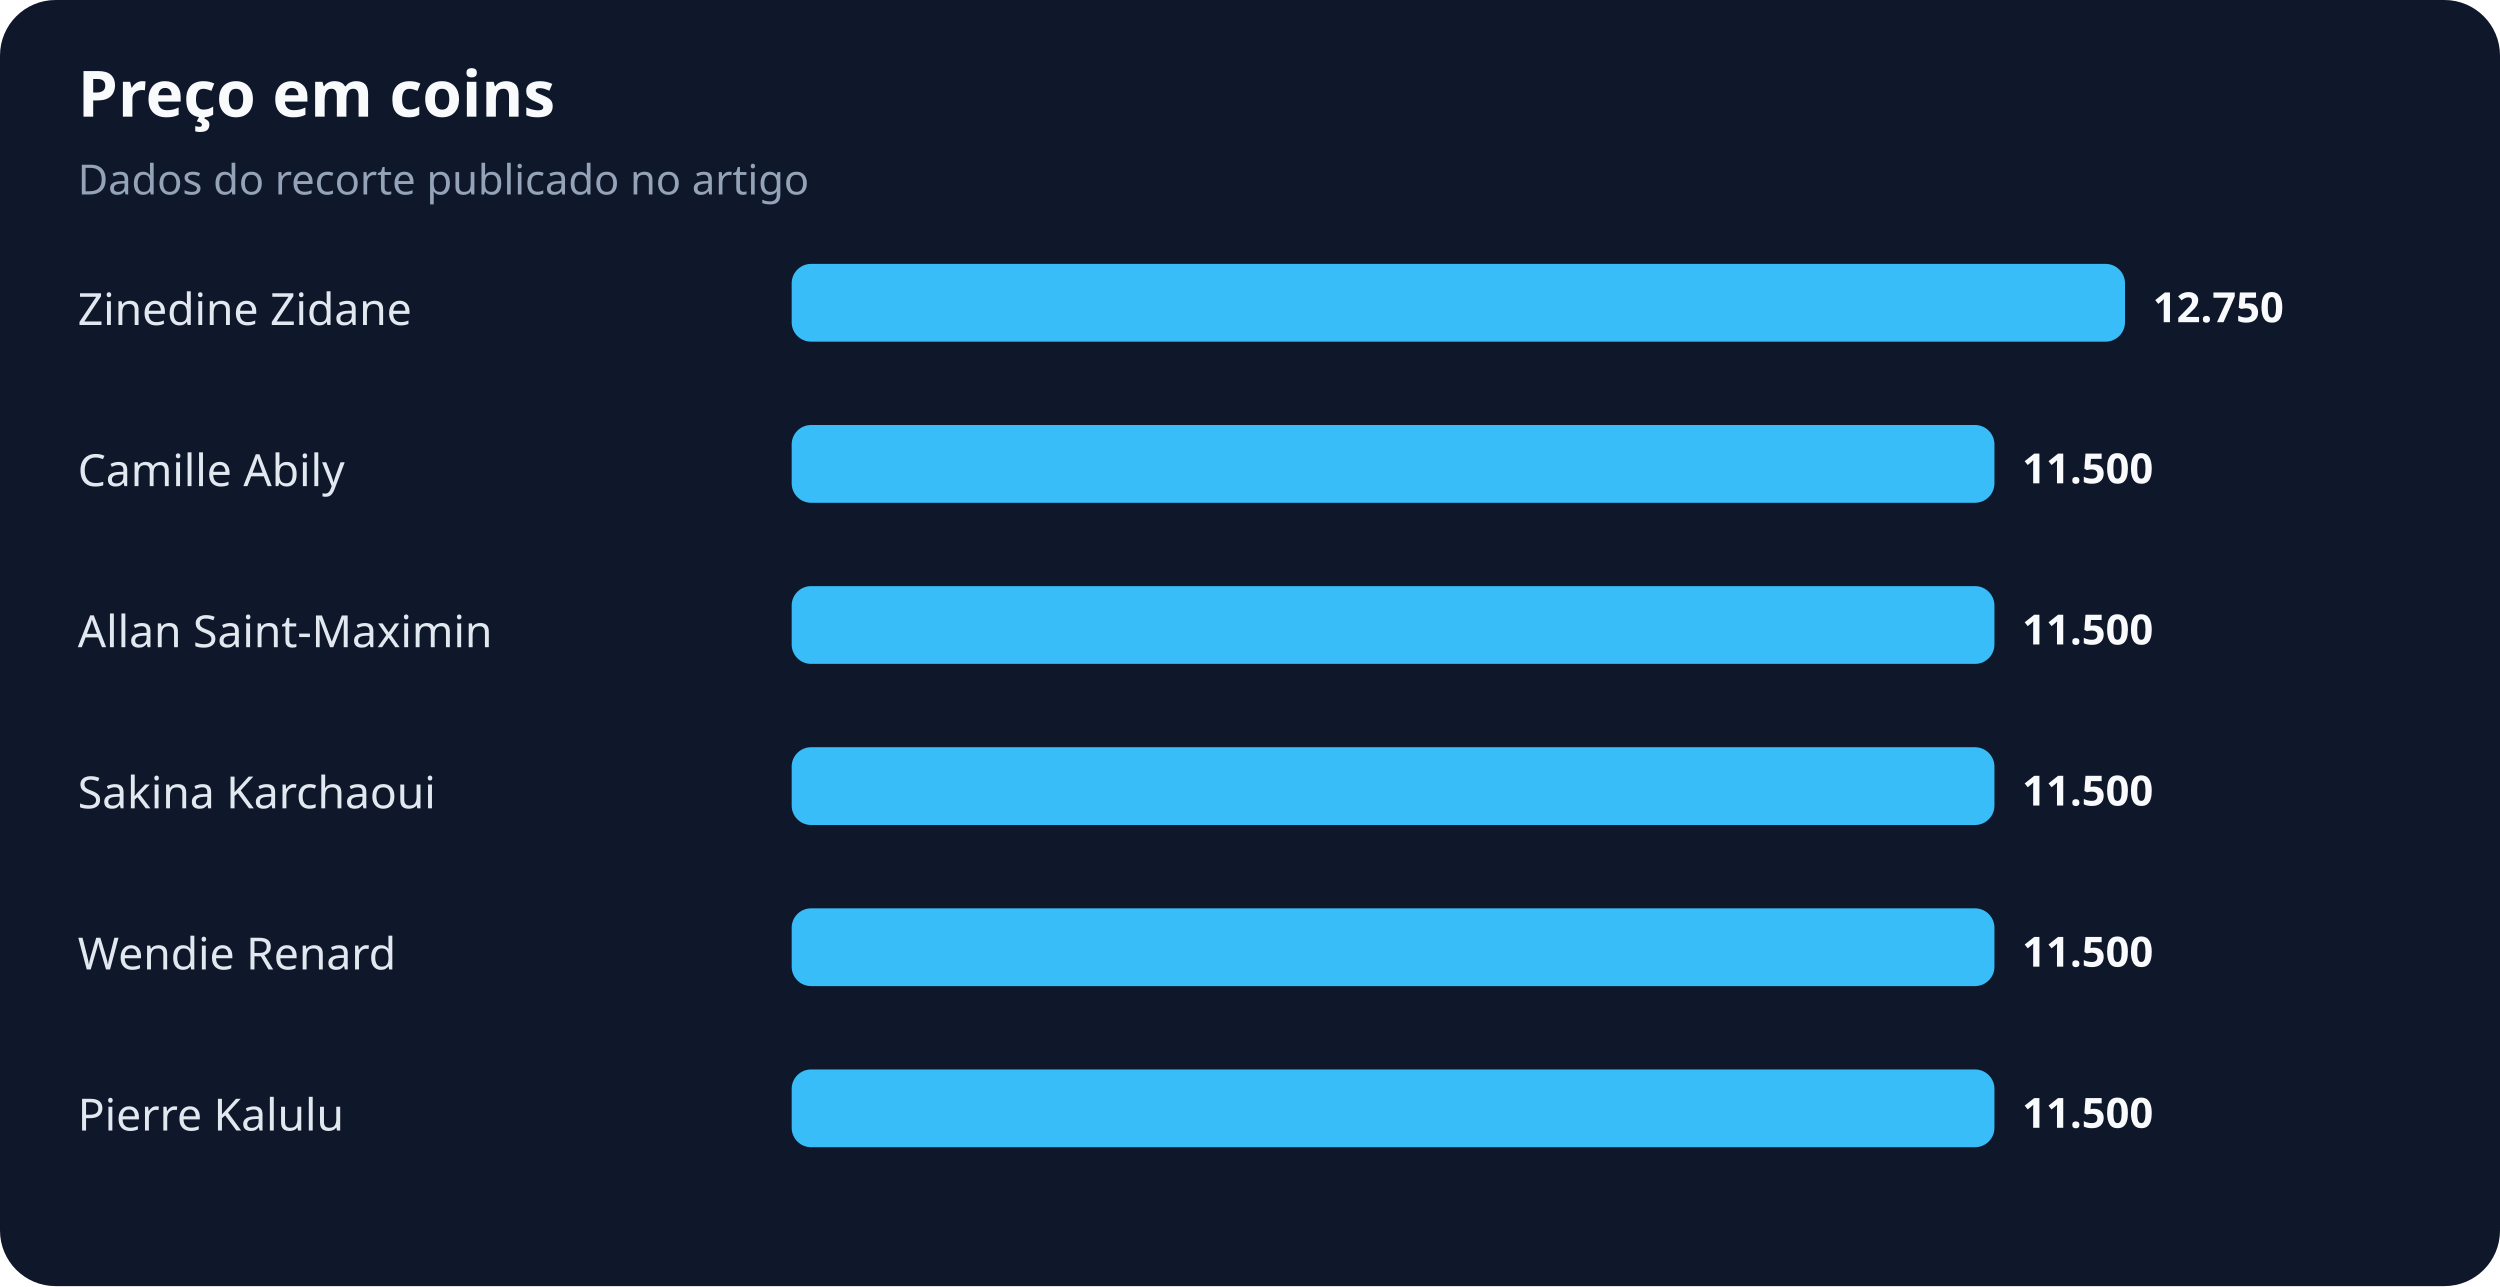
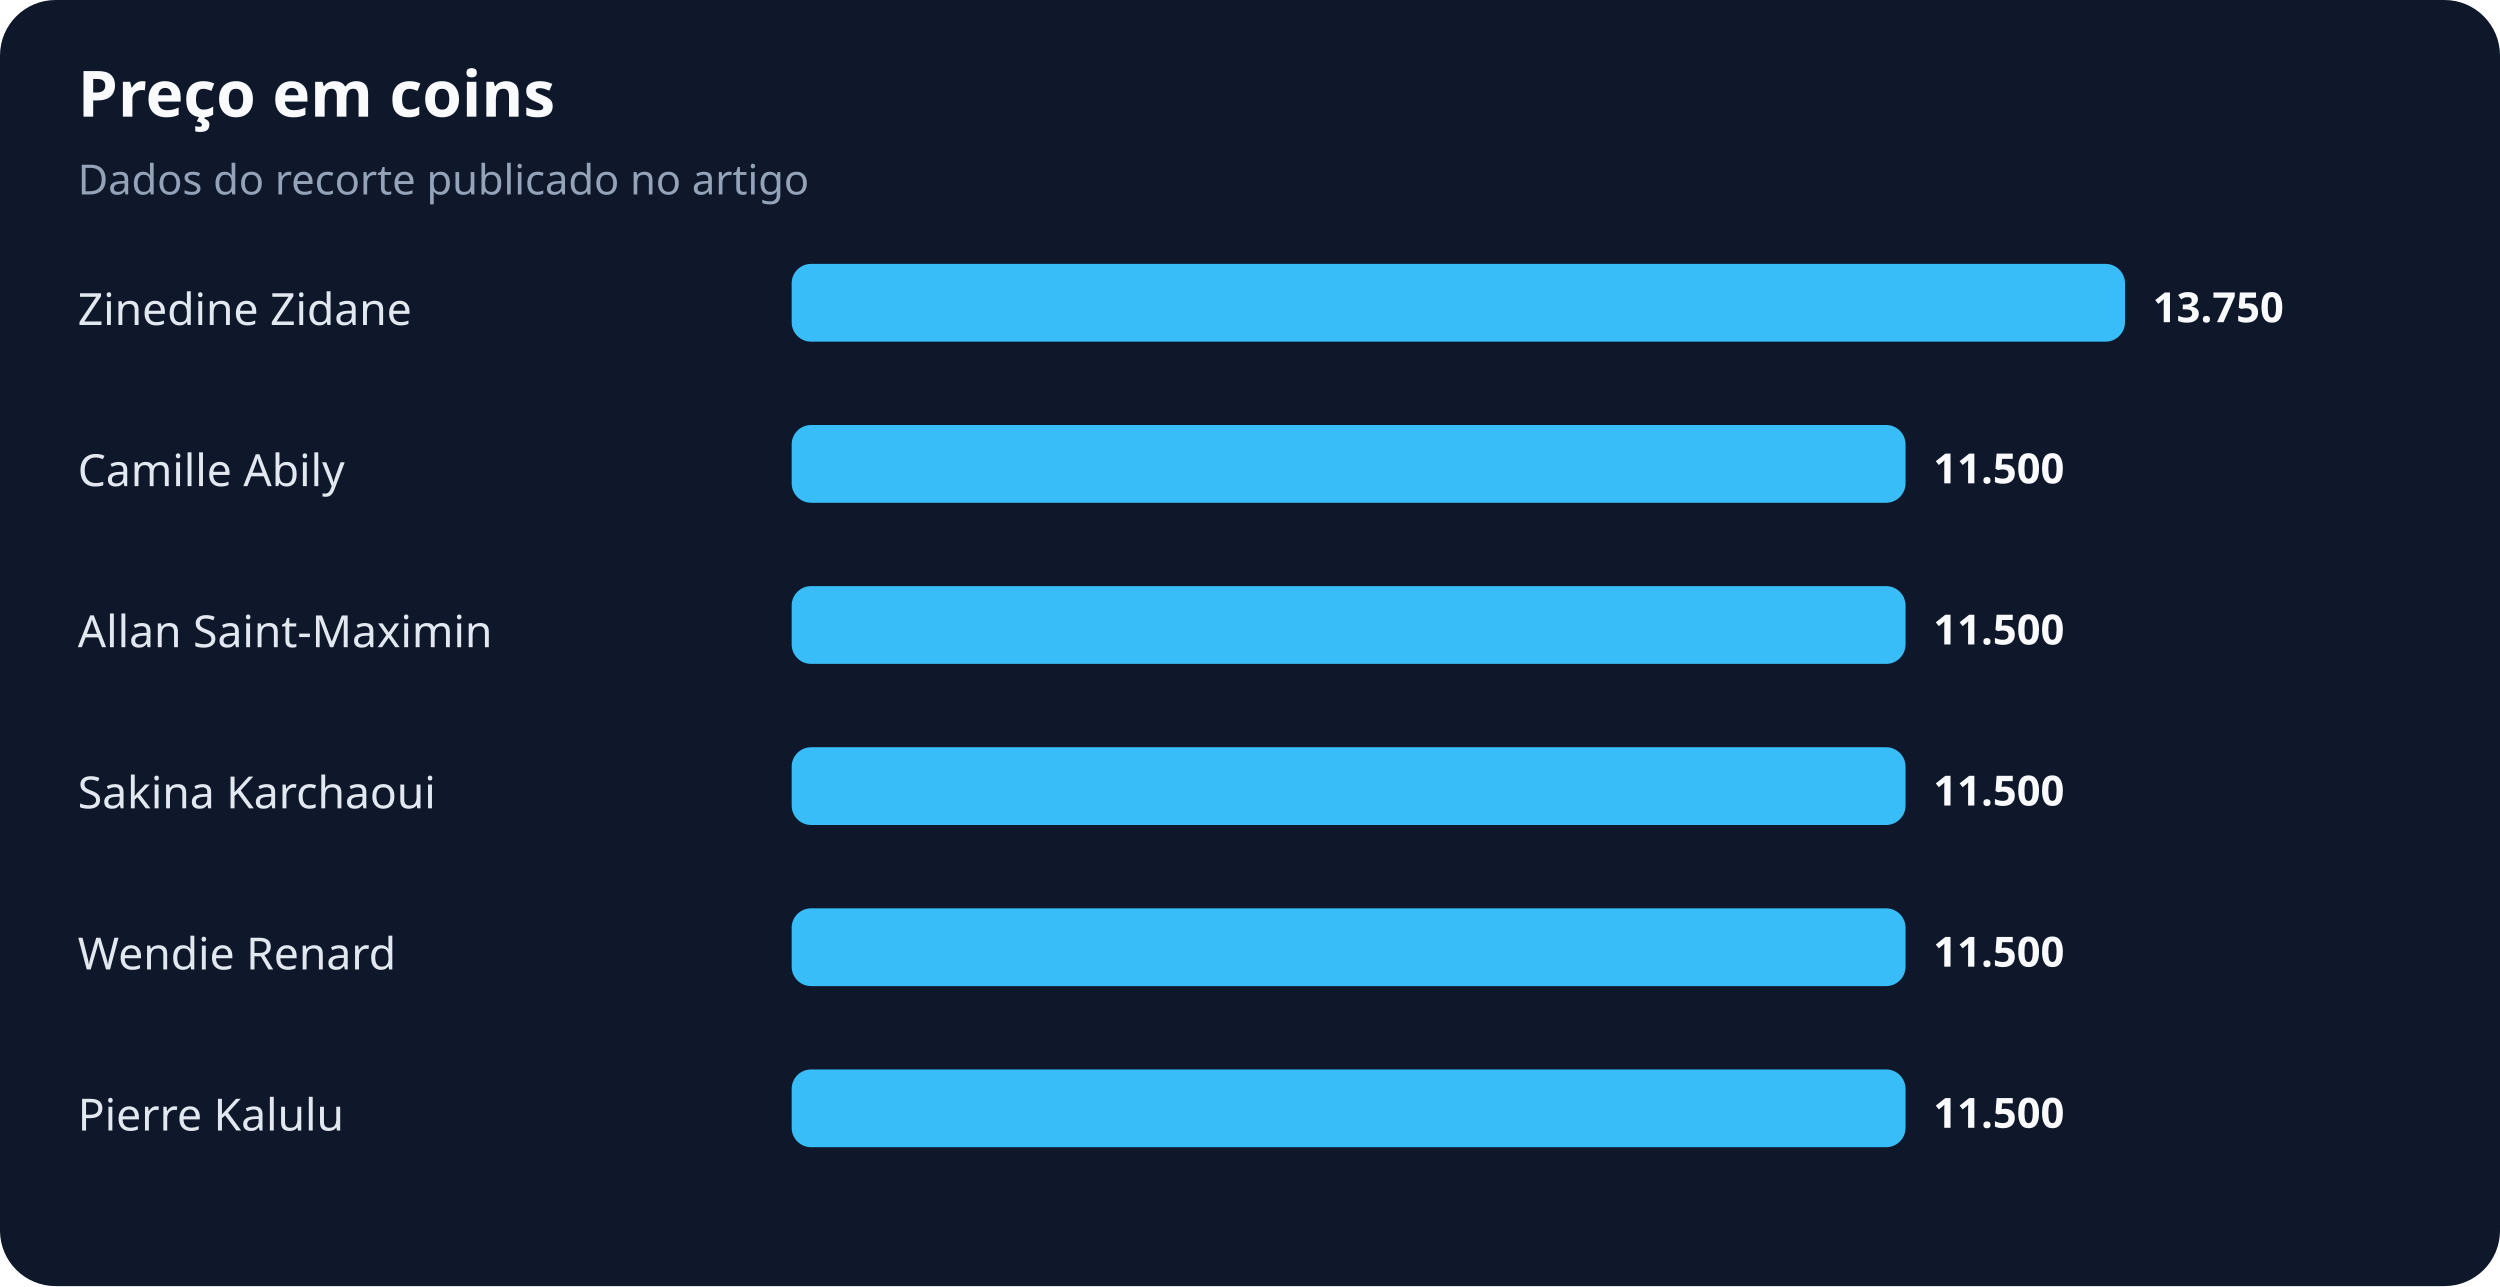
<svg xmlns="http://www.w3.org/2000/svg" width="900" height="463" viewBox="0 0 900 463" role="img" aria-labelledby="title desc">
  <rect width="100%" height="100%" rx="20" fill="#0f172a" />
  <text x="28" y="42" fill="#f8fafc" font-family="system-ui,sans-serif" font-size="23" font-weight="700">Preço em coins</text>
  <text x="28" y="70" fill="#94a3b8" font-family="system-ui,sans-serif" font-size="15">Dados do recorte publicado no artigo</text>
  <text x="28" y="117" fill="#e2e8f0" font-family="system-ui,sans-serif" font-size="16">Zinedine Zidane</text>
  <rect x="285" y="95" width="480" height="28" rx="7" fill="#38bdf8" />
-   <text x="775" y="116" fill="#f8fafc" font-family="system-ui,sans-serif" font-size="15" font-weight="700">12.750</text>
+   <text x="775" y="116" fill="#f8fafc" font-family="system-ui,sans-serif" font-size="15" font-weight="700">13.750</text>
  <text x="28" y="175" fill="#e2e8f0" font-family="system-ui,sans-serif" font-size="16">Camille Abily</text>
-   <rect x="285" y="153" width="433" height="28" rx="7" fill="#38bdf8" />
-   <text x="728" y="174" fill="#f8fafc" font-family="system-ui,sans-serif" font-size="15" font-weight="700">11.500</text>
+   <rect x="285" y="153" width="401" height="28" rx="7" fill="#38bdf8" />
+   <text x="696" y="174" fill="#f8fafc" font-family="system-ui,sans-serif" font-size="15" font-weight="700">11.500</text>
  <text x="28" y="233" fill="#e2e8f0" font-family="system-ui,sans-serif" font-size="16">Allan Saint-Maximin</text>
-   <rect x="285" y="211" width="433" height="28" rx="7" fill="#38bdf8" />
-   <text x="728" y="232" fill="#f8fafc" font-family="system-ui,sans-serif" font-size="15" font-weight="700">11.500</text>
+   <rect x="285" y="211" width="401" height="28" rx="7" fill="#38bdf8" />
+   <text x="696" y="232" fill="#f8fafc" font-family="system-ui,sans-serif" font-size="15" font-weight="700">11.500</text>
  <text x="28" y="291" fill="#e2e8f0" font-family="system-ui,sans-serif" font-size="16">Sakina Karchaoui</text>
-   <rect x="285" y="269" width="433" height="28" rx="7" fill="#38bdf8" />
-   <text x="728" y="290" fill="#f8fafc" font-family="system-ui,sans-serif" font-size="15" font-weight="700">11.500</text>
+   <rect x="285" y="269" width="401" height="28" rx="7" fill="#38bdf8" />
+   <text x="696" y="290" fill="#f8fafc" font-family="system-ui,sans-serif" font-size="15" font-weight="700">11.500</text>
  <text x="28" y="349" fill="#e2e8f0" font-family="system-ui,sans-serif" font-size="16">Wendie Renard</text>
-   <rect x="285" y="327" width="433" height="28" rx="7" fill="#38bdf8" />
-   <text x="728" y="348" fill="#f8fafc" font-family="system-ui,sans-serif" font-size="15" font-weight="700">11.500</text>
+   <rect x="285" y="327" width="401" height="28" rx="7" fill="#38bdf8" />
+   <text x="696" y="348" fill="#f8fafc" font-family="system-ui,sans-serif" font-size="15" font-weight="700">11.500</text>
  <text x="28" y="407" fill="#e2e8f0" font-family="system-ui,sans-serif" font-size="16">Pierre Kalulu</text>
-   <rect x="285" y="385" width="433" height="28" rx="7" fill="#38bdf8" />
-   <text x="728" y="406" fill="#f8fafc" font-family="system-ui,sans-serif" font-size="15" font-weight="700">11.500</text>
+   <rect x="285" y="385" width="401" height="28" rx="7" fill="#38bdf8" />
+   <text x="696" y="406" fill="#f8fafc" font-family="system-ui,sans-serif" font-size="15" font-weight="700">11.500</text>
</svg>
